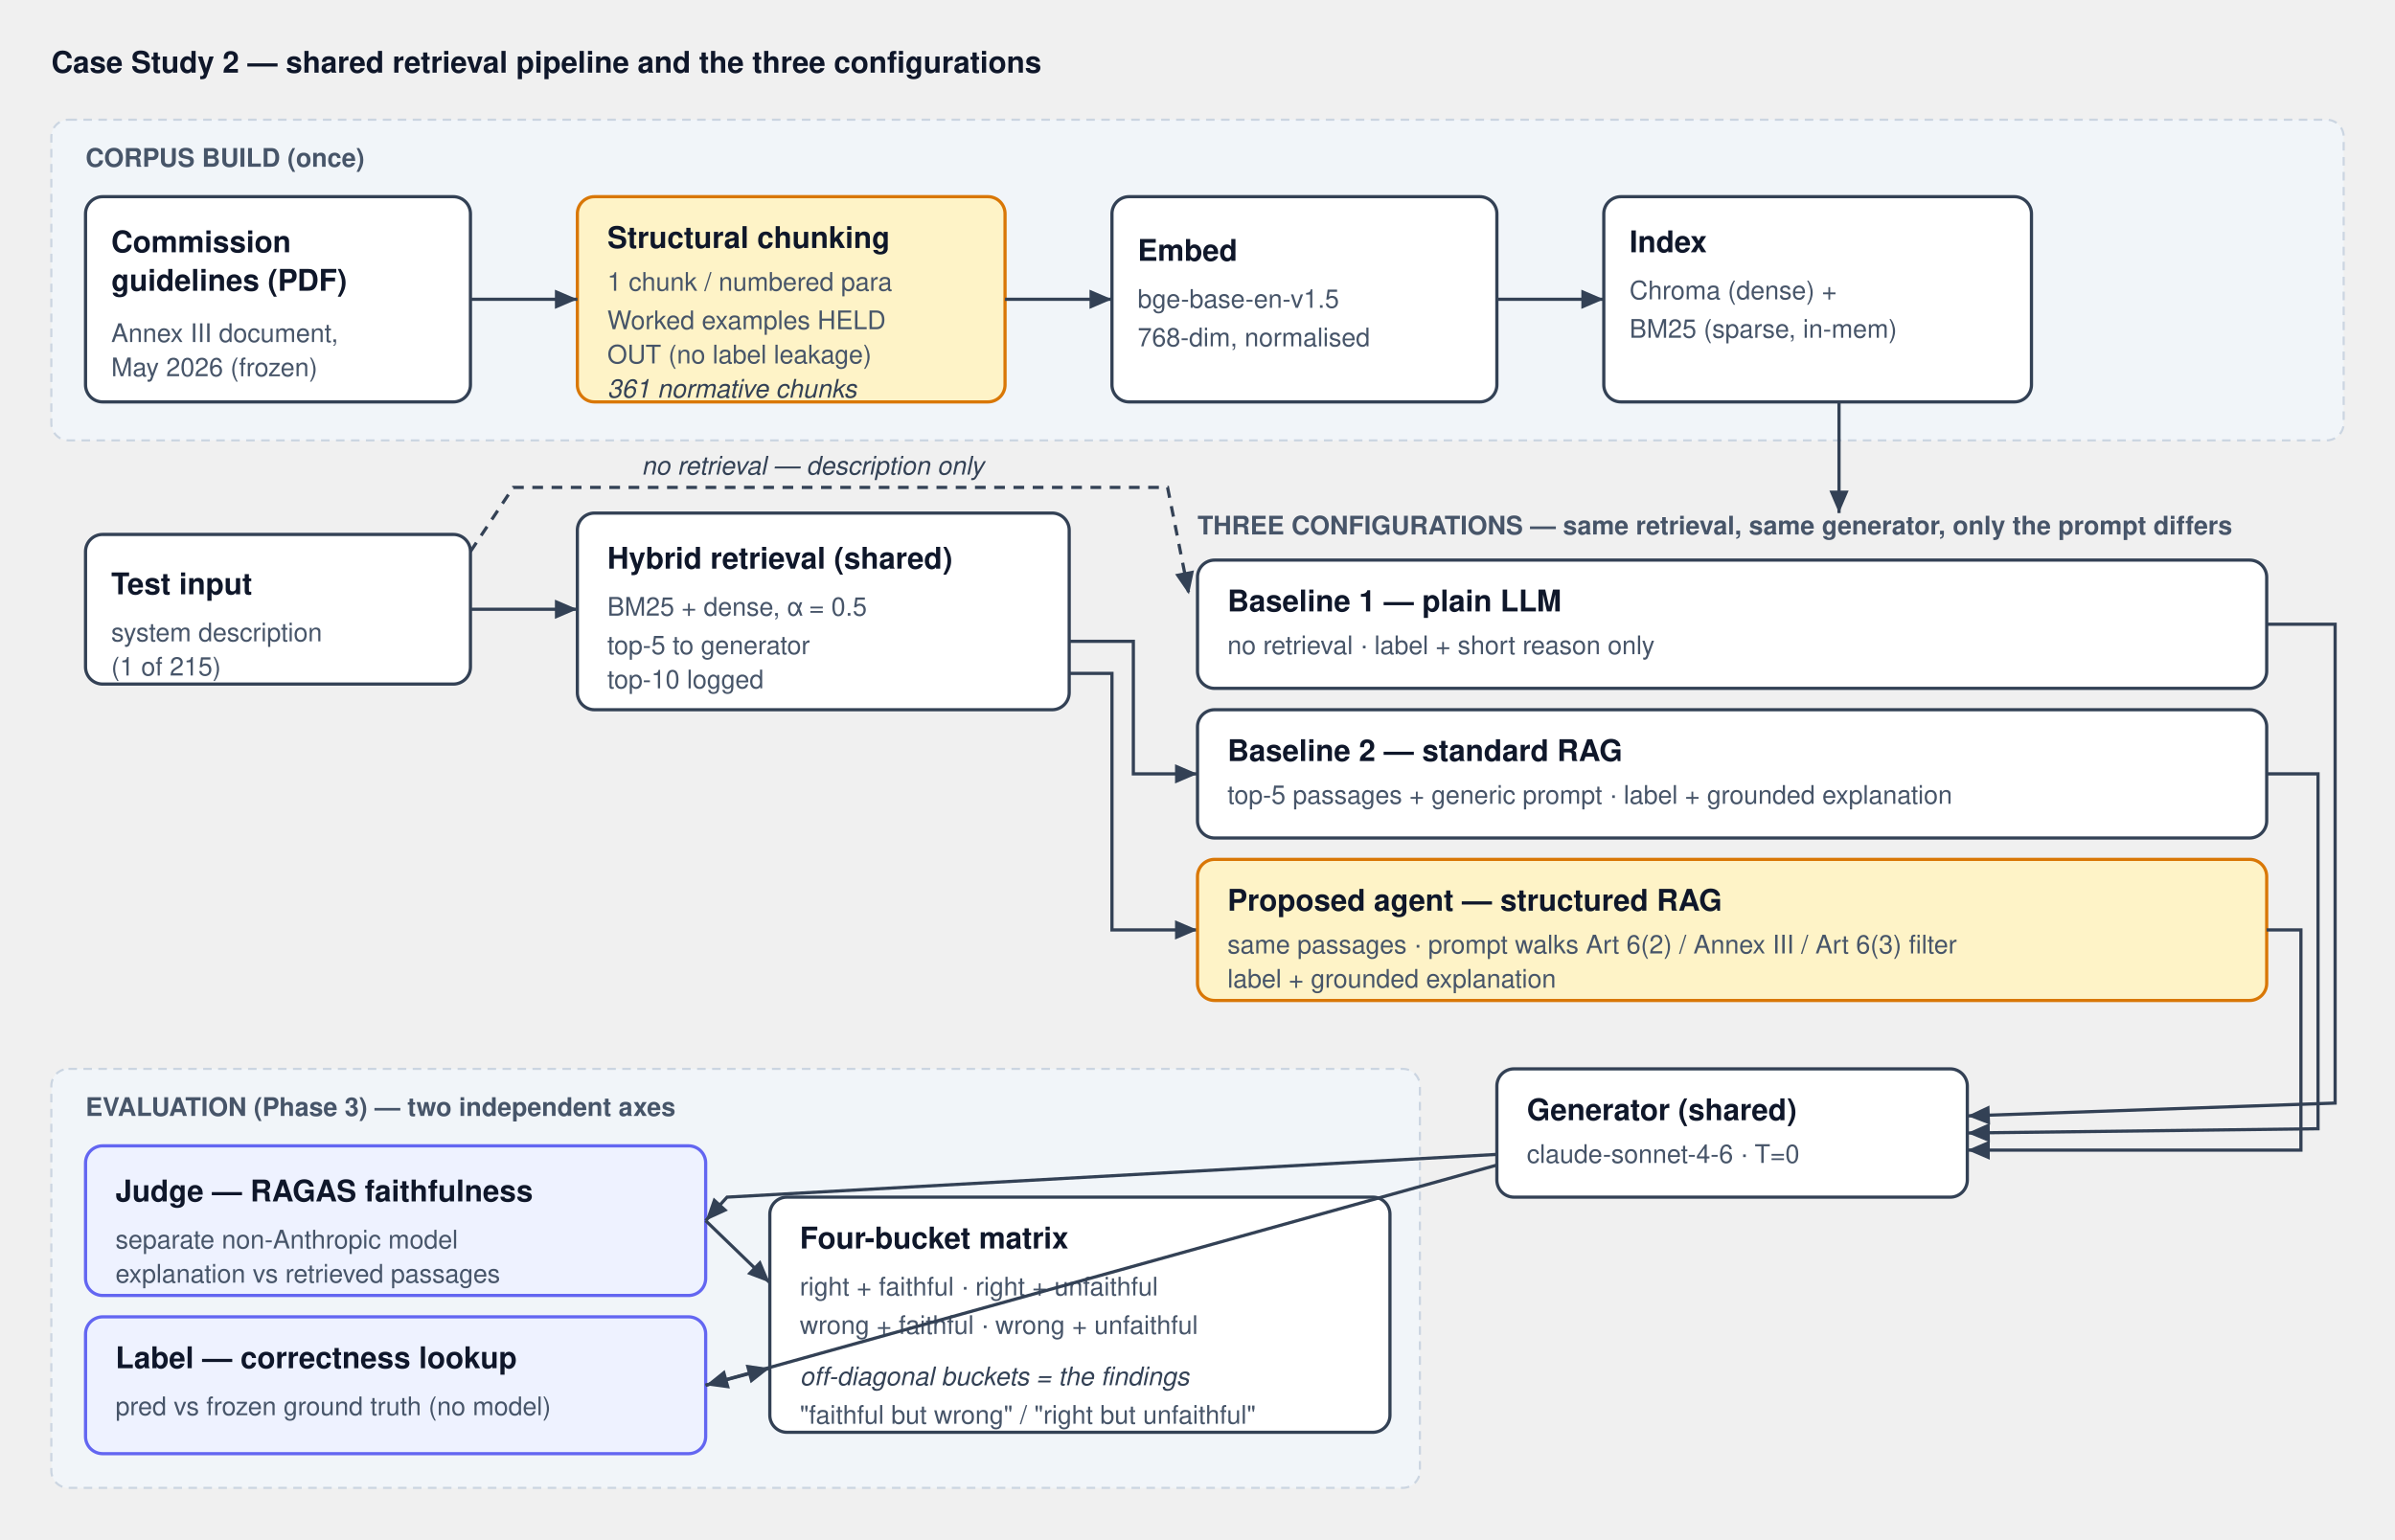
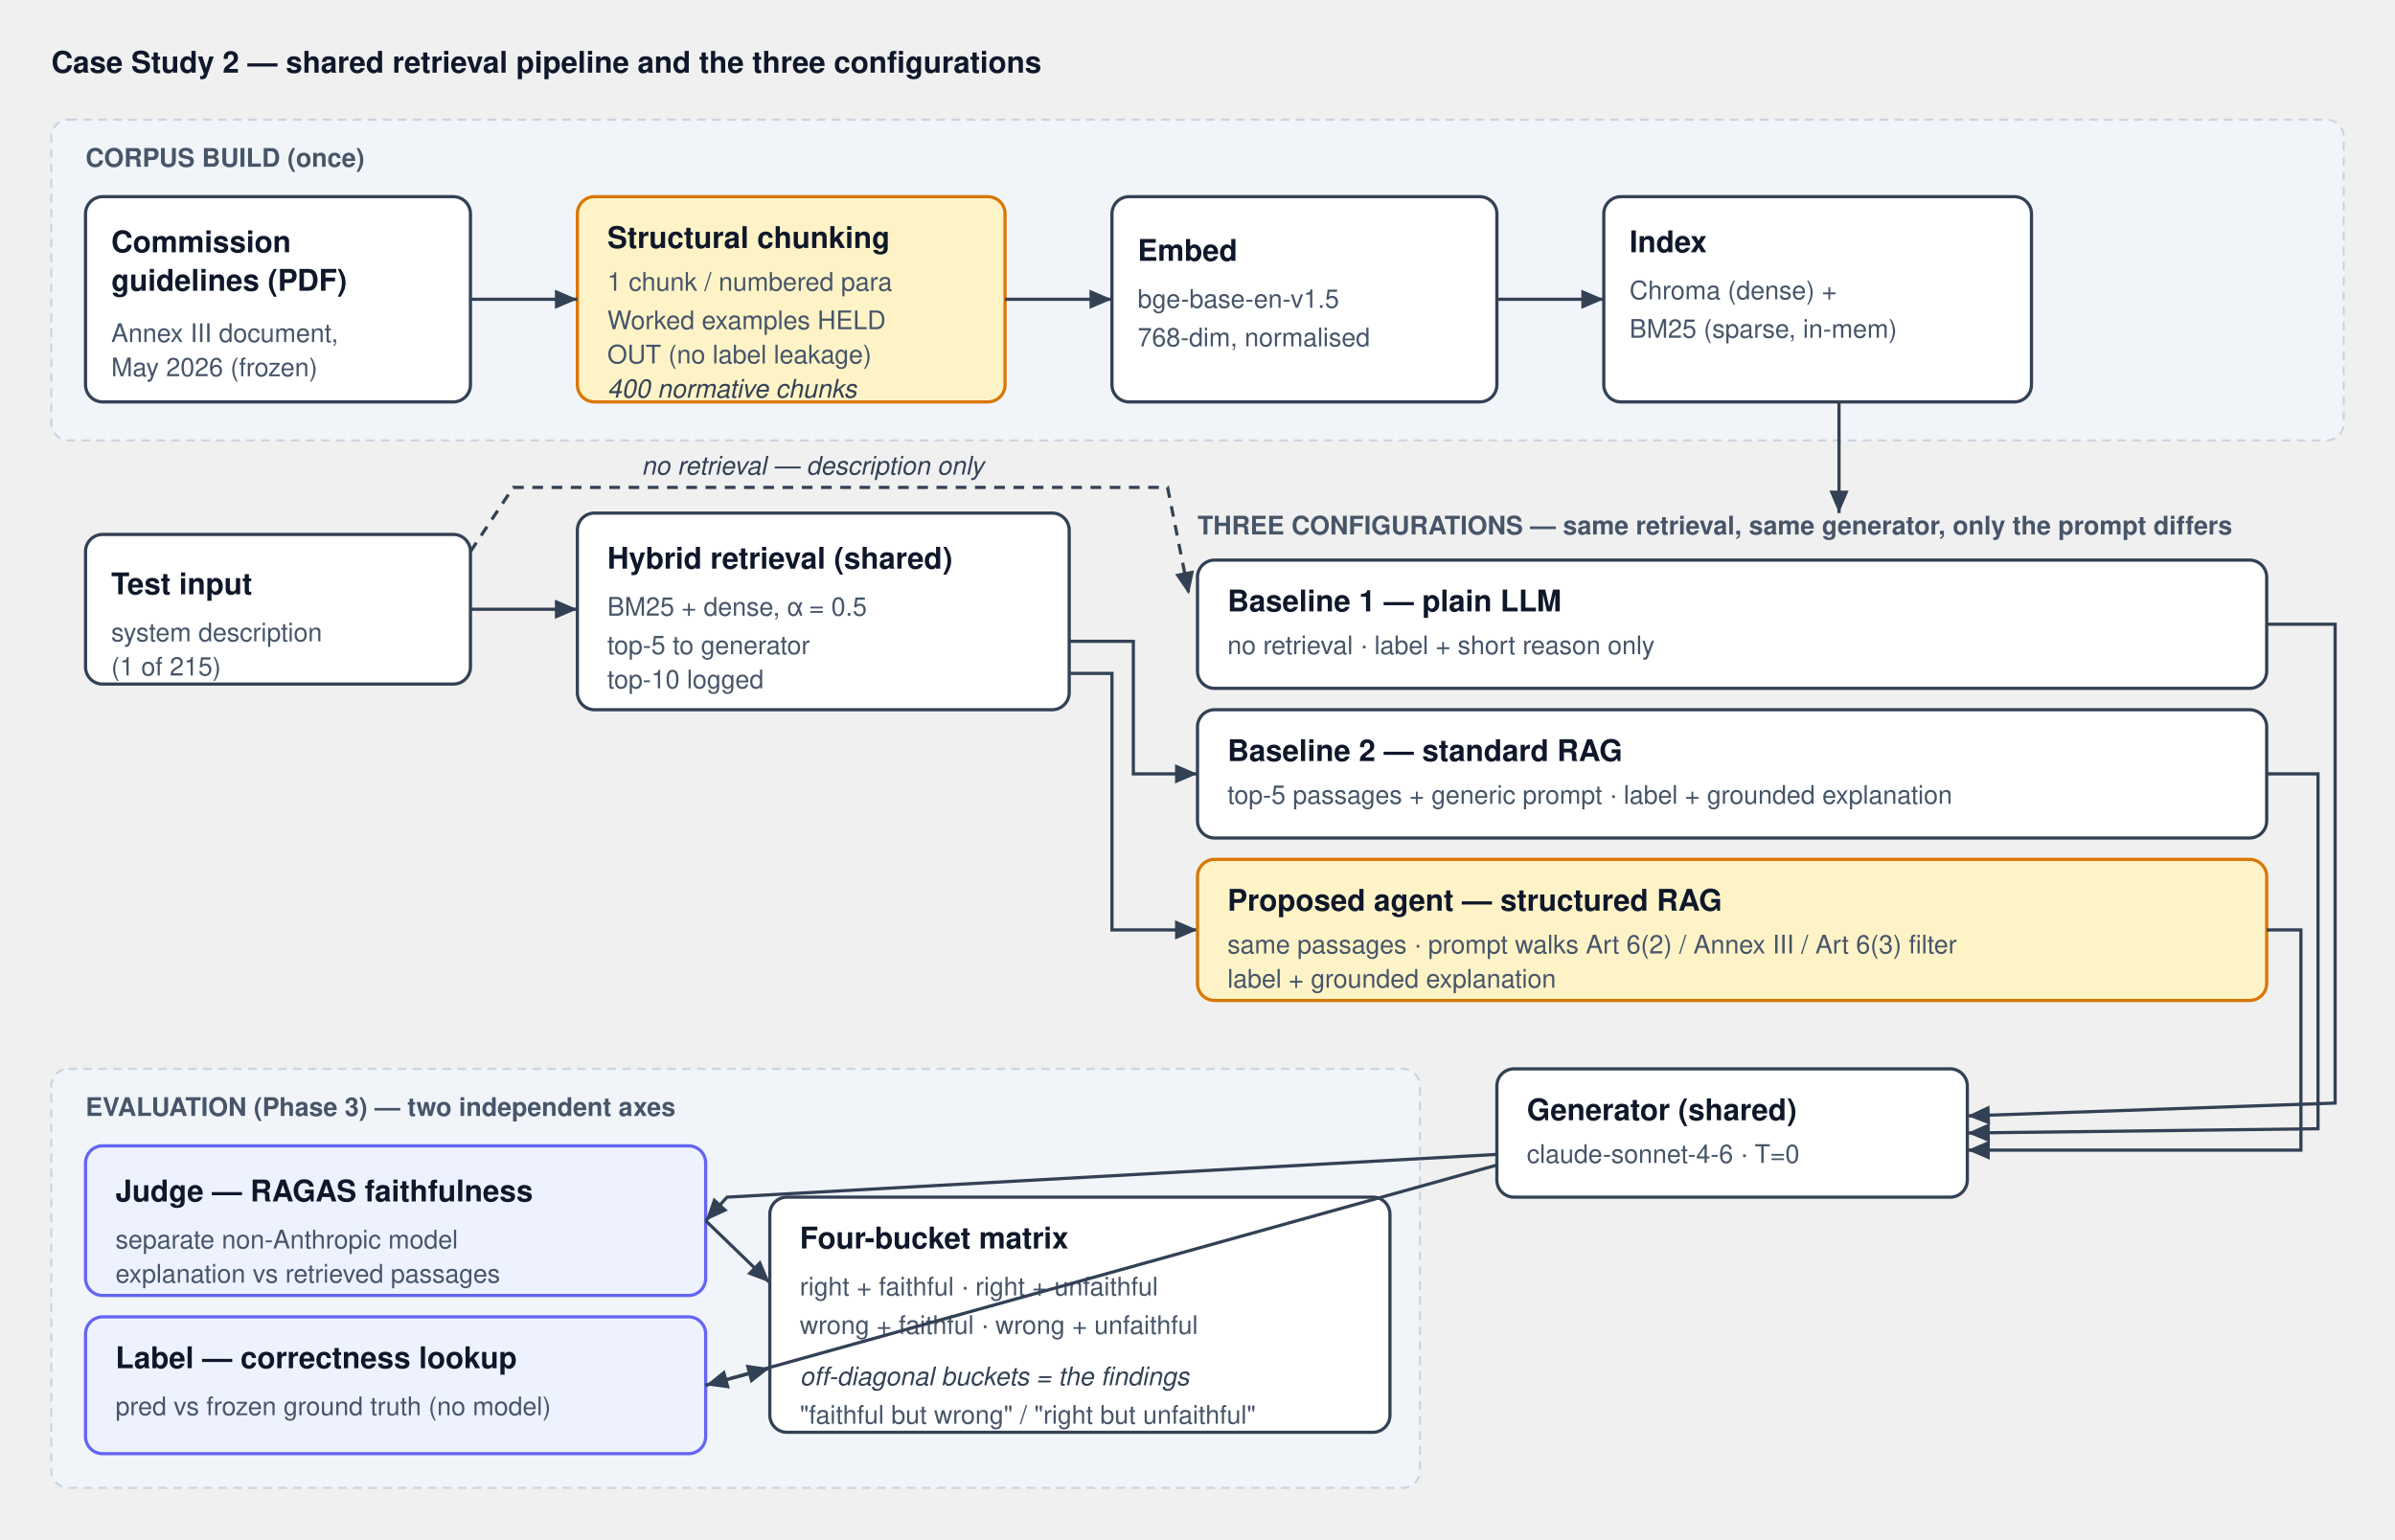
<svg xmlns="http://www.w3.org/2000/svg" width="1120" height="720" viewBox="0 0 1120 720" font-family="Helvetica,Arial,sans-serif">
  <defs>
    <marker id="arw" markerWidth="9" markerHeight="9" refX="7" refY="3" orient="auto" markerUnits="strokeWidth">
      <path d="M0,0 L7,3 L0,6 Z" fill="#334155" />
    </marker>
    <style>
      .box{fill:#fff;stroke:#334155;stroke-width:1.5;rx:8}
      .t{fill:#0f172a;font-size:14px}
      .tb{fill:#0f172a;font-size:14px;font-weight:bold}
      .s{fill:#475569;font-size:12px}
      .lbl{fill:#334155;font-size:12px;font-style:italic}
      .edge{stroke:#334155;stroke-width:1.5;fill:none;marker-end:url(#arw)}
      .band{fill:#f1f5f9;stroke:#cbd5e1;stroke-width:1;stroke-dasharray:4 3}
      .hl{fill:#fef3c7;stroke:#d97706;stroke-width:1.5}
      .eval{fill:#eef2ff;stroke:#6366f1;stroke-width:1.5}
    </style>
  </defs>
  <text x="24" y="34" class="tb" font-size="18">Case Study 2 — shared retrieval pipeline and the three configurations</text>
  <rect x="24" y="56" width="1072" height="150" class="band" rx="8" />
  <text x="40" y="78" class="s" font-weight="bold">CORPUS BUILD (once)</text>
  <rect x="40" y="92" width="180" height="96" class="box" rx="8" />
  <text x="52" y="118" class="tb">Commission</text>
  <text x="52" y="136" class="tb">guidelines (PDF)</text>
  <text x="52" y="160" class="s">Annex III document,</text>
  <text x="52" y="176" class="s">May 2026 (frozen)</text>
  <rect x="270" y="92" width="200" height="96" class="hl" rx="8" />
  <text x="284" y="116" class="tb">Structural chunking</text>
  <text x="284" y="136" class="s">1 chunk / numbered para</text>
  <text x="284" y="154" class="s">Worked examples HELD</text>
  <text x="284" y="170" class="s">OUT (no label leakage)</text>
-   <text x="284" y="186" class="lbl">361 normative chunks</text>
+   <text x="284" y="186" class="lbl">400 normative chunks</text>
  <rect x="520" y="92" width="180" height="96" class="box" rx="8" />
  <text x="532" y="122" class="tb">Embed</text>
  <text x="532" y="144" class="s">bge-base-en-v1.5</text>
  <text x="532" y="162" class="s">768-dim, normalised</text>
  <rect x="750" y="92" width="200" height="96" class="box" rx="8" />
  <text x="762" y="118" class="tb">Index</text>
  <text x="762" y="140" class="s">Chroma (dense) +</text>
  <text x="762" y="158" class="s">BM25 (sparse, in-mem)</text>
  <line x1="220" y1="140" x2="270" y2="140" class="edge" />
  <line x1="470" y1="140" x2="520" y2="140" class="edge" />
  <line x1="700" y1="140" x2="750" y2="140" class="edge" />
  <rect x="40" y="250" width="180" height="70" class="box" rx="8" />
  <text x="52" y="278" class="tb">Test input</text>
  <text x="52" y="300" class="s">system description</text>
  <text x="52" y="316" class="s">(1 of 215)</text>
  <rect x="270" y="240" width="230" height="92" class="box" rx="8" />
  <text x="284" y="266" class="tb">Hybrid retrieval (shared)</text>
  <text x="284" y="288" class="s">BM25 + dense, α = 0.5</text>
  <text x="284" y="306" class="s">top-5 to generator</text>
  <text x="284" y="322" class="s">top-10 logged</text>
  <line x1="220" y1="285" x2="270" y2="285" class="edge" />
  <line x1="860" y1="188" x2="860" y2="240" class="edge" />
  <path d="M500,300 L530,300 L530,362 L560,362" class="edge" />
  <path d="M500,315 L520,315 L520,435 L560,435" class="edge" />
  <path d="M220,258 L240,228 L546,228 L556,278" class="edge" stroke-dasharray="5 4" />
  <text x="300" y="222" class="lbl">no retrieval — description only</text>
  <text x="560" y="250" class="s" font-weight="bold">THREE CONFIGURATIONS — same retrieval, same generator, only the prompt differs</text>
  <rect x="560" y="262" width="500" height="60" class="box" rx="8" />
  <text x="574" y="286" class="tb">Baseline 1 — plain LLM</text>
  <text x="574" y="306" class="s">no retrieval · label + short reason only</text>
  <rect x="560" y="332" width="500" height="60" class="box" rx="8" />
  <text x="574" y="356" class="tb">Baseline 2 — standard RAG</text>
  <text x="574" y="376" class="s">top-5 passages + generic prompt · label + grounded explanation</text>
  <rect x="560" y="402" width="500" height="66" class="hl" rx="8" />
  <text x="574" y="426" class="tb">Proposed agent — structured RAG</text>
  <text x="574" y="446" class="s">same passages · prompt walks Art 6(2) / Annex III / Art 6(3) filter</text>
  <text x="574" y="462" class="s">label + grounded explanation</text>
  <rect x="700" y="500" width="220" height="60" class="box" rx="8" />
  <text x="714" y="524" class="tb">Generator (shared)</text>
  <text x="714" y="544" class="s">claude-sonnet-4-6 · T=0</text>
  <path d="M1060,292 L1092,292 L1092,516 L920,522" class="edge" />
  <path d="M1060,362 L1084,362 L1084,528 L920,530" class="edge" />
  <path d="M1060,435 L1076,435 L1076,538 L920,538" class="edge" />
  <rect x="24" y="500" width="640" height="196" class="band" rx="8" />
  <text x="40" y="522" class="s" font-weight="bold">EVALUATION (Phase 3) — two independent axes</text>
  <rect x="40" y="536" width="290" height="70" class="eval" rx="8" />
  <text x="54" y="562" class="tb">Judge — RAGAS faithfulness</text>
  <text x="54" y="584" class="s">separate non-Anthropic model</text>
  <text x="54" y="600" class="s">explanation vs retrieved passages</text>
  <rect x="40" y="616" width="290" height="64" class="eval" rx="8" />
  <text x="54" y="640" class="tb">Label — correctness lookup</text>
  <text x="54" y="662" class="s">pred vs frozen ground truth (no model)</text>
  <rect x="360" y="560" width="290" height="110" class="box" rx="8" />
  <text x="374" y="584" class="tb">Four-bucket matrix</text>
  <text x="374" y="606" class="s">right + faithful   ·   right + unfaithful</text>
  <text x="374" y="624" class="s">wrong + faithful  ·   wrong + unfaithful</text>
  <text x="374" y="648" class="lbl">off-diagonal buckets = the findings</text>
  <text x="374" y="666" class="s">"faithful but wrong" / "right but unfaithful"</text>
  <path d="M700,540 L340,560 L330,571" class="edge" />
  <path d="M700,545 L330,648" class="edge" />
  <line x1="330" y1="571" x2="360" y2="600" class="edge" />
  <line x1="330" y1="648" x2="360" y2="640" class="edge" />
</svg>
